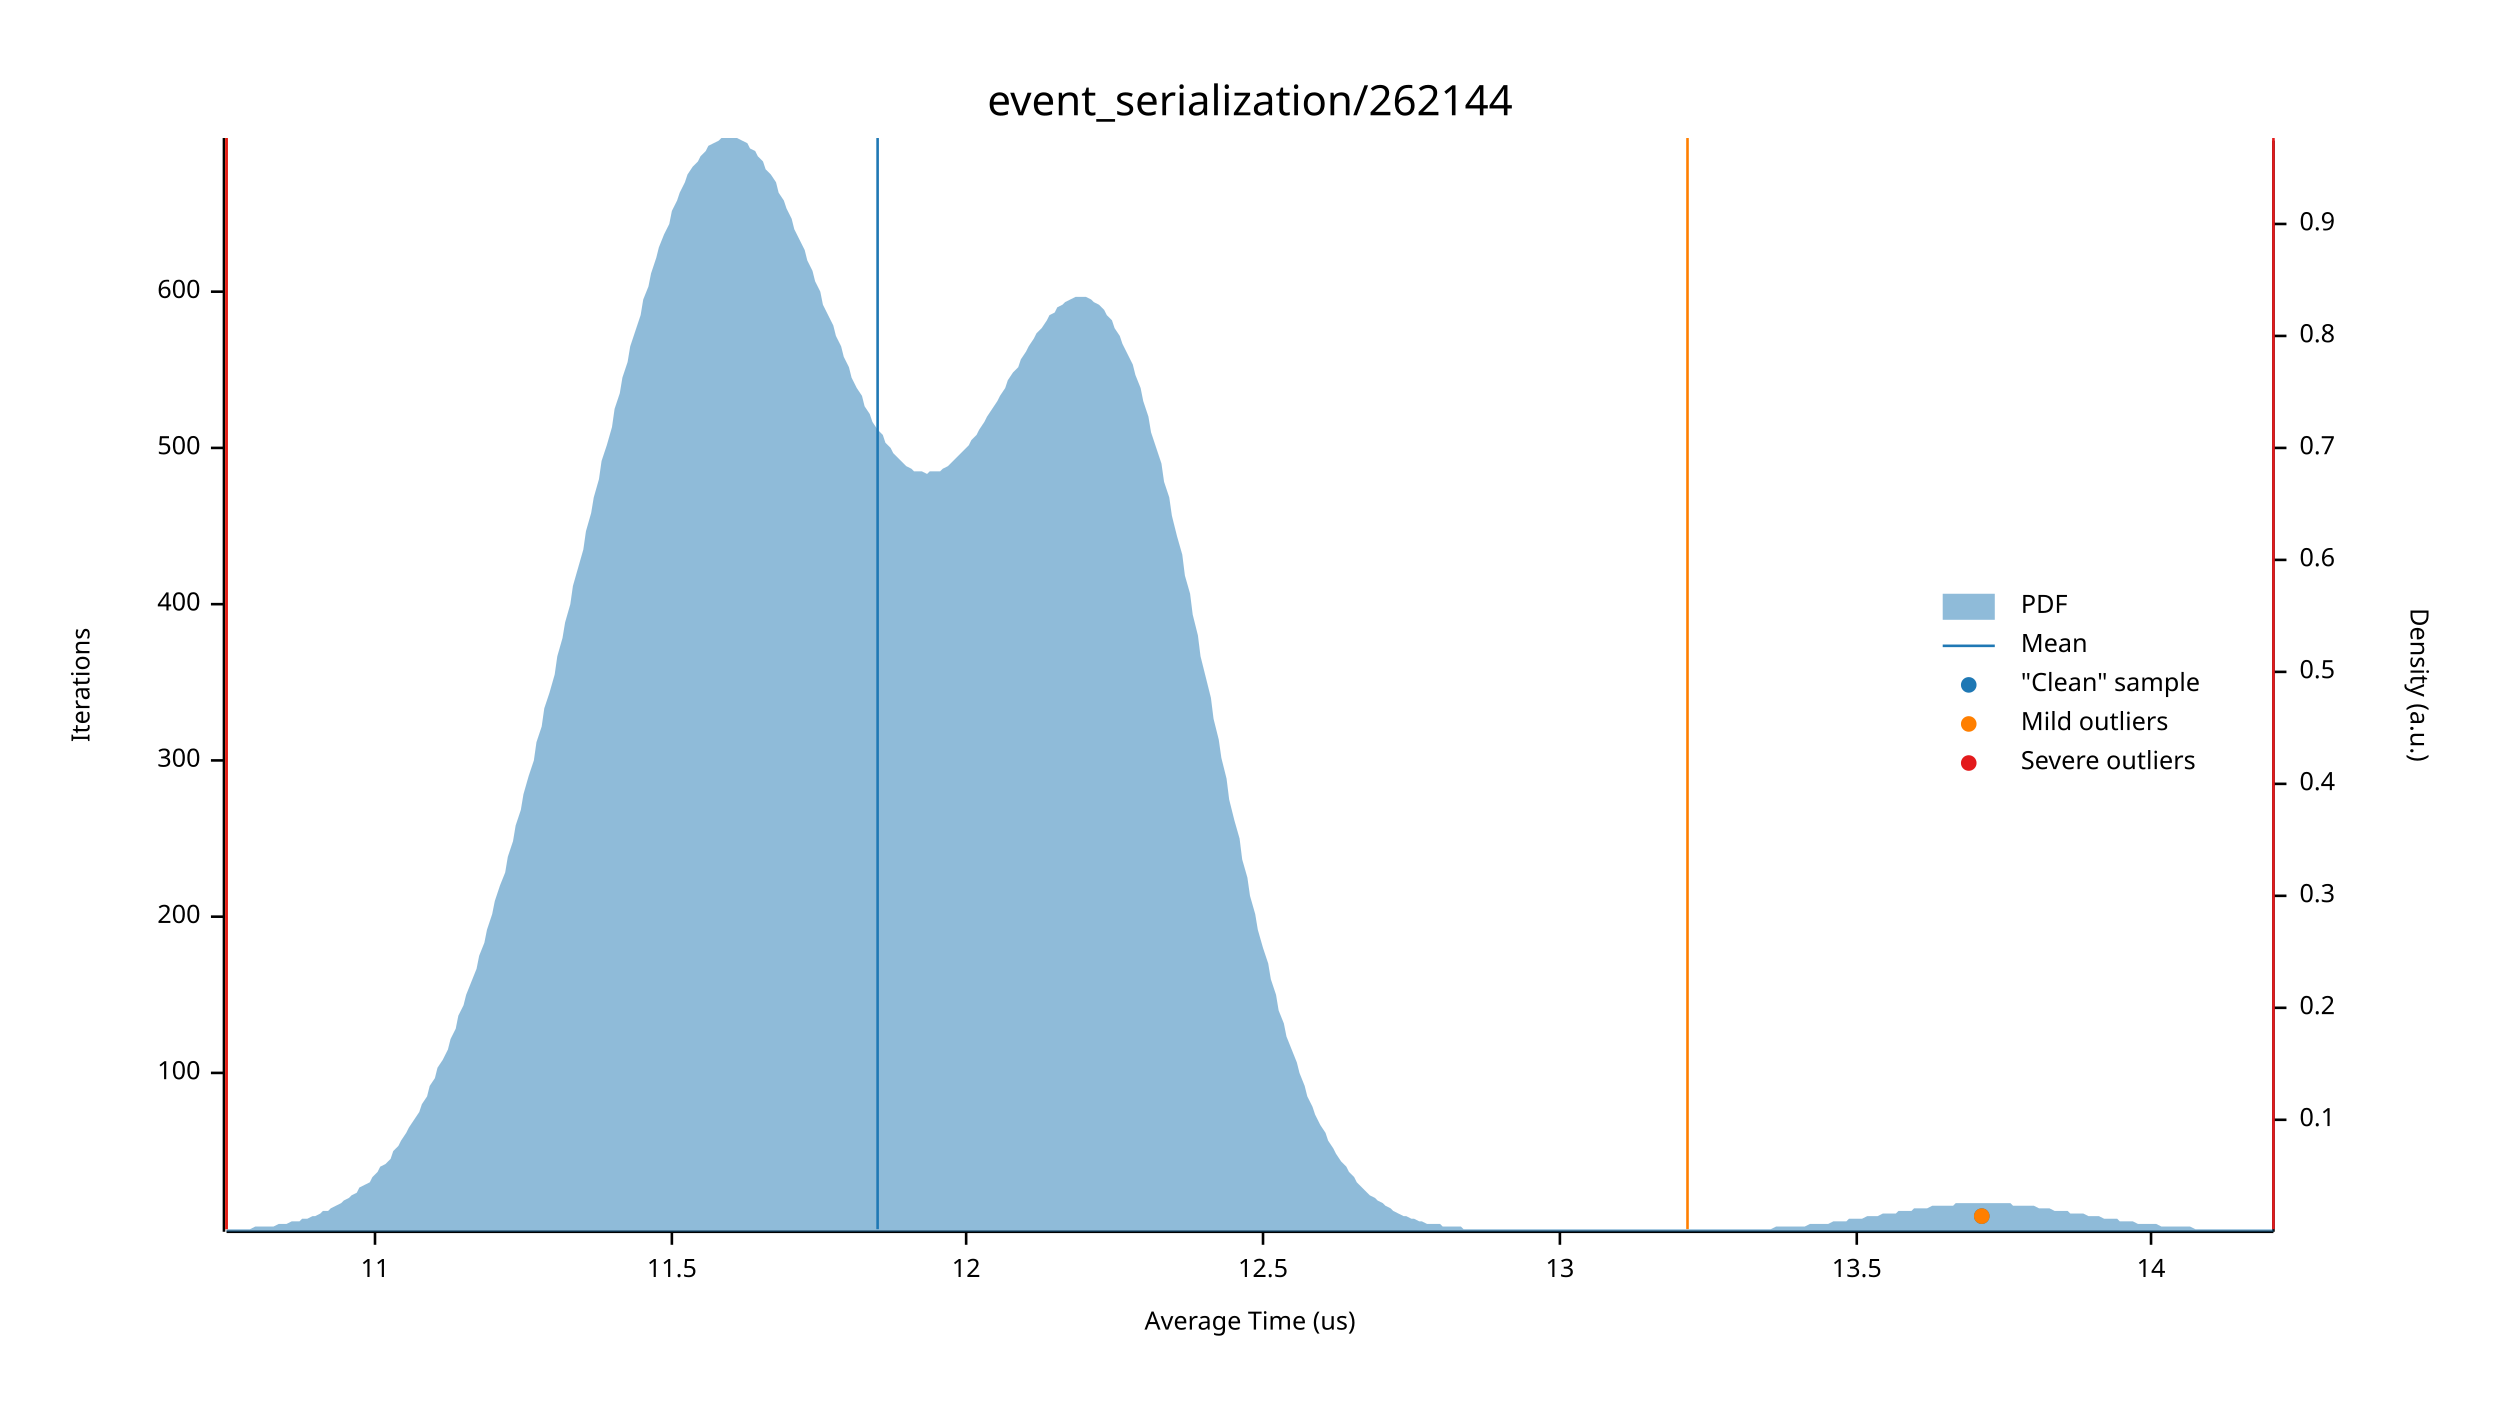
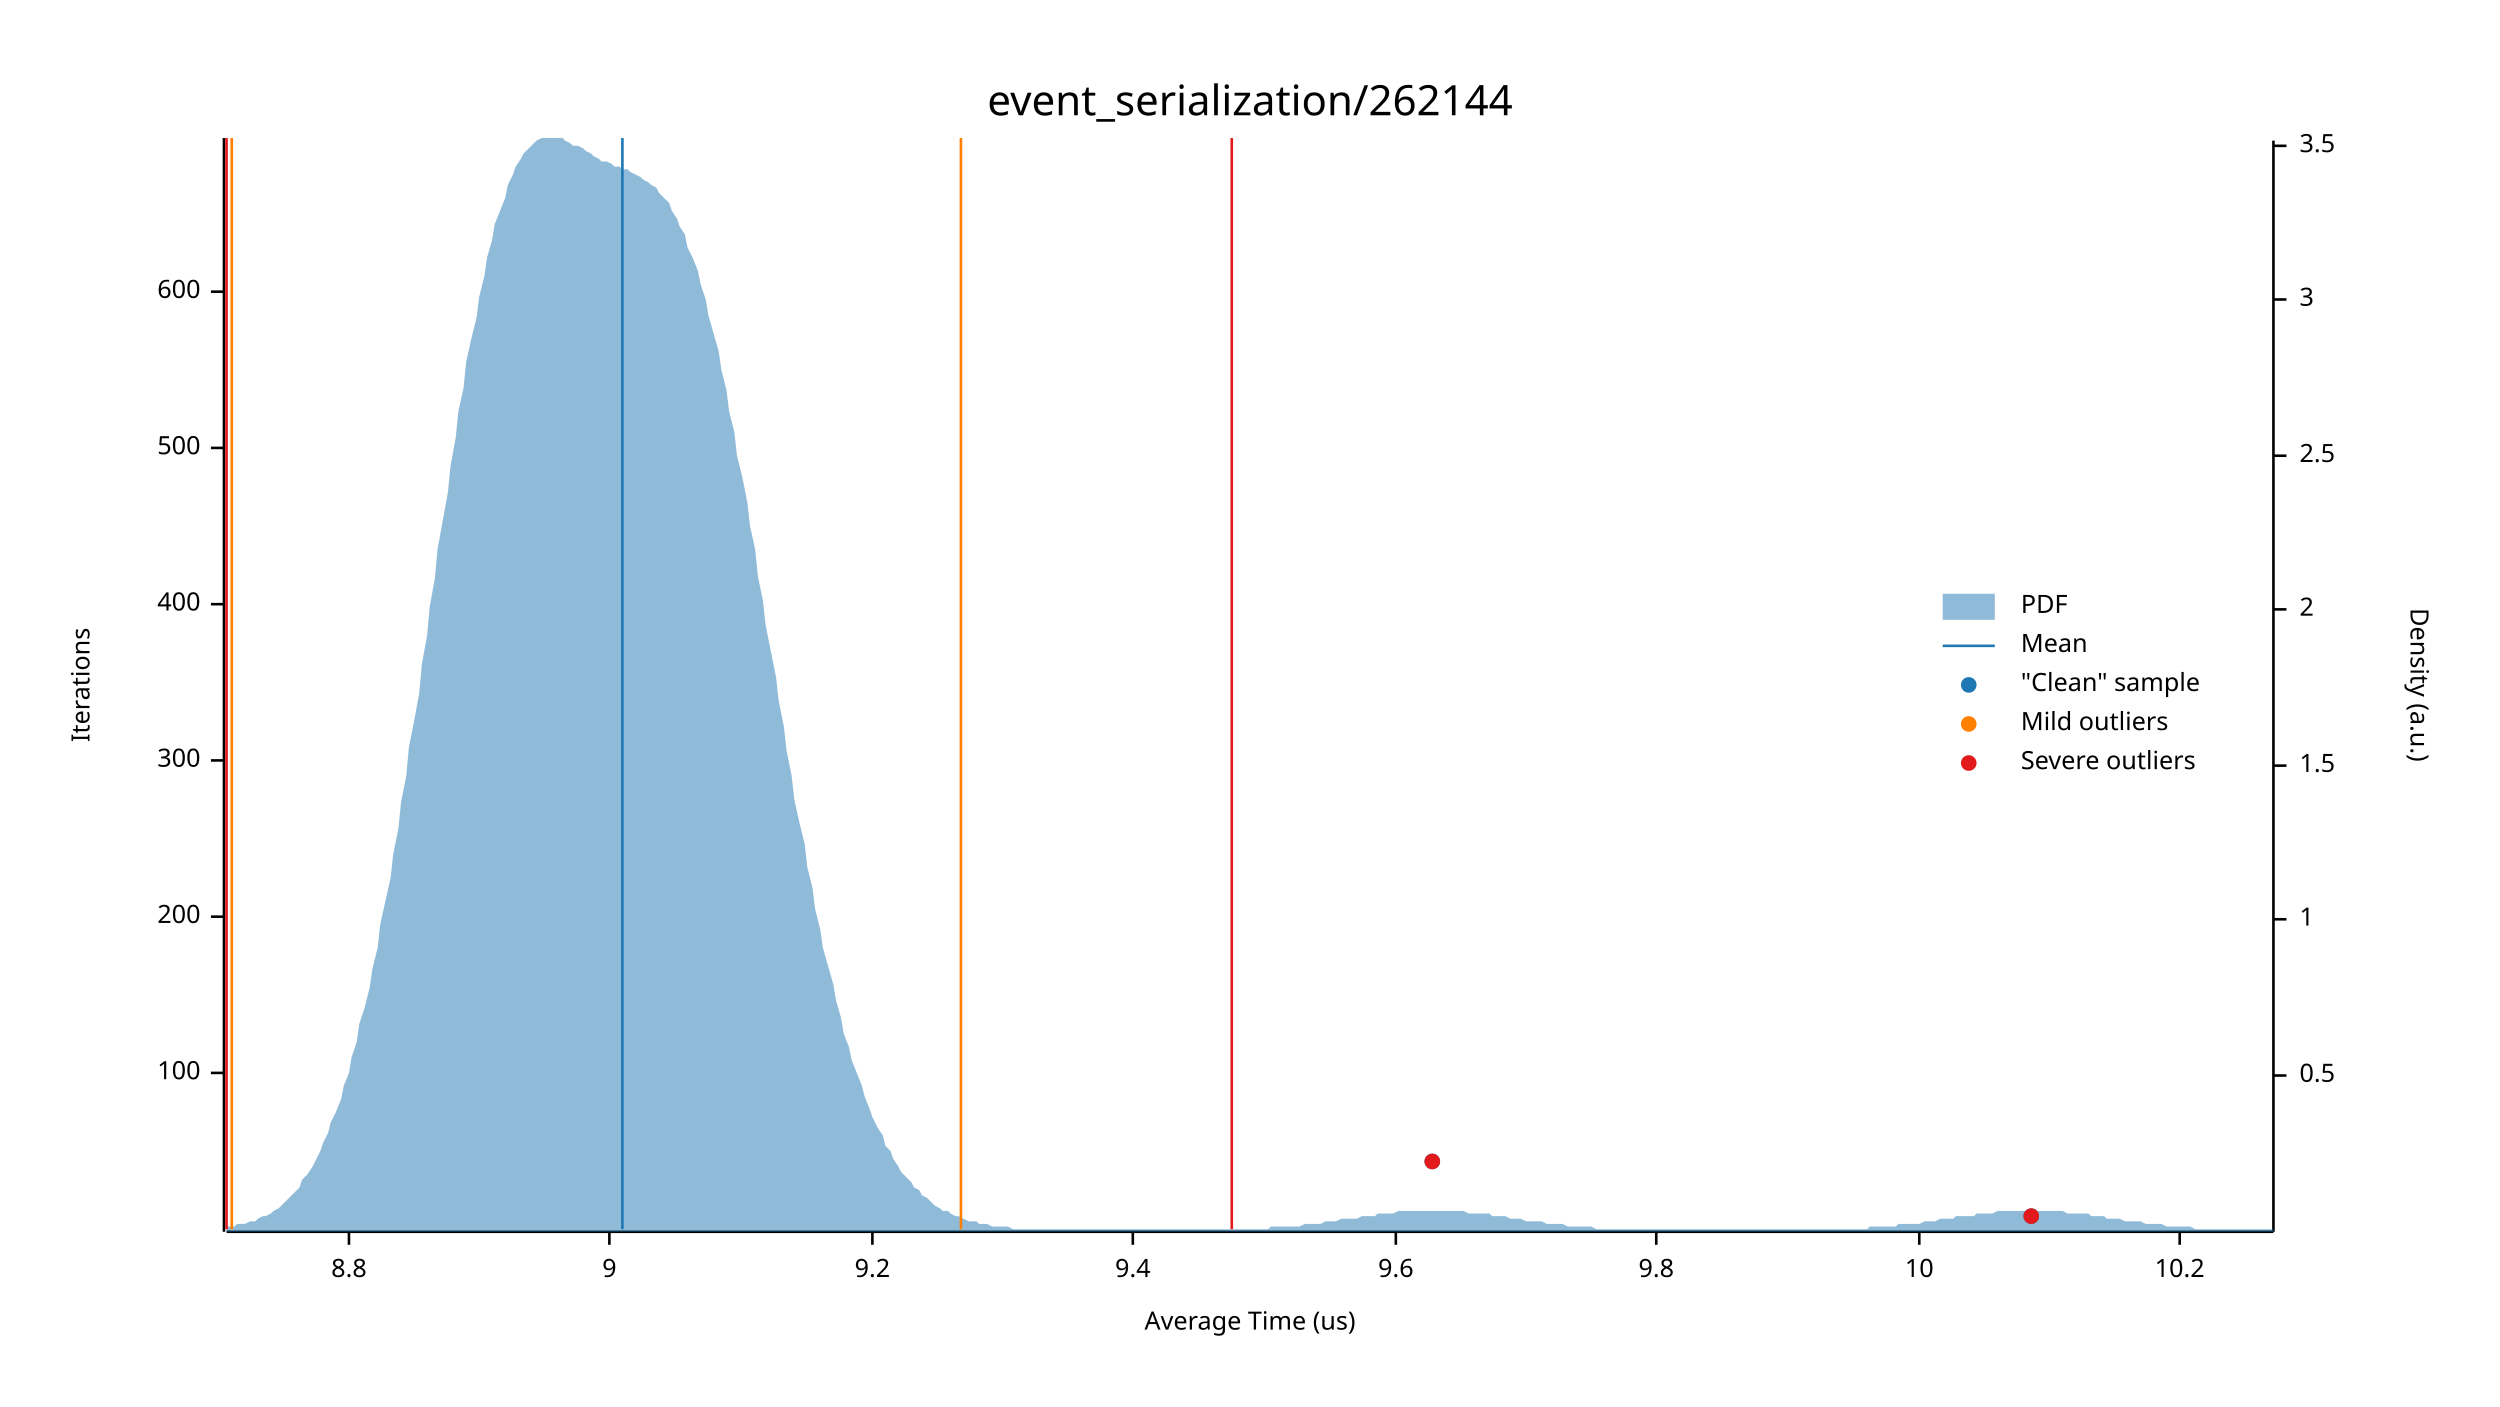
<svg xmlns="http://www.w3.org/2000/svg" width="960" height="540" viewBox="0 0 960 540">
  <text x="480" y="32" dy="0.76em" text-anchor="middle" font-family="sans-serif" font-size="16.129" opacity="1" fill="#000000">
event_serialization/262144
</text>
  <text x="27" y="263" dy="0.76em" text-anchor="middle" font-family="sans-serif" font-size="9.677" opacity="1" fill="#000000" transform="rotate(270, 27, 263)">
Iterations
</text>
  <text x="480" y="513" dy="-0.5ex" text-anchor="middle" font-family="sans-serif" font-size="9.677" opacity="1" fill="#000000">
Average Time (us)
</text>
  <polyline fill="none" opacity="1" stroke="#000000" stroke-width="1" points="86,53 86,473 " />
  <text x="77" y="412" dy="0.5ex" text-anchor="end" font-family="sans-serif" font-size="9.677" opacity="1" fill="#000000">
100
</text>
  <polyline fill="none" opacity="1" stroke="#000000" stroke-width="1" points="81,412 86,412 " />
  <text x="77" y="352" dy="0.5ex" text-anchor="end" font-family="sans-serif" font-size="9.677" opacity="1" fill="#000000">
200
</text>
  <polyline fill="none" opacity="1" stroke="#000000" stroke-width="1" points="81,352 86,352 " />
  <text x="77" y="292" dy="0.5ex" text-anchor="end" font-family="sans-serif" font-size="9.677" opacity="1" fill="#000000">
300
</text>
  <polyline fill="none" opacity="1" stroke="#000000" stroke-width="1" points="81,292 86,292 " />
  <text x="77" y="232" dy="0.5ex" text-anchor="end" font-family="sans-serif" font-size="9.677" opacity="1" fill="#000000">
400
</text>
  <polyline fill="none" opacity="1" stroke="#000000" stroke-width="1" points="81,232 86,232 " />
  <text x="77" y="172" dy="0.5ex" text-anchor="end" font-family="sans-serif" font-size="9.677" opacity="1" fill="#000000">
500
</text>
  <polyline fill="none" opacity="1" stroke="#000000" stroke-width="1" points="81,172 86,172 " />
  <text x="77" y="112" dy="0.5ex" text-anchor="end" font-family="sans-serif" font-size="9.677" opacity="1" fill="#000000">
600
</text>
  <polyline fill="none" opacity="1" stroke="#000000" stroke-width="1" points="81,112 86,112 " />
  <polyline fill="none" opacity="1" stroke="#000000" stroke-width="1" points="87,473 873,473 " />
-   <text x="144" y="483" dy="0.76em" text-anchor="middle" font-family="sans-serif" font-size="9.677" opacity="1" fill="#000000">
- 11
+   <text x="134" y="483" dy="0.76em" text-anchor="middle" font-family="sans-serif" font-size="9.677" opacity="1" fill="#000000">
+ 8.8
</text>
-   <polyline fill="none" opacity="1" stroke="#000000" stroke-width="1" points="144,473 144,478 " />
-   <text x="258" y="483" dy="0.76em" text-anchor="middle" font-family="sans-serif" font-size="9.677" opacity="1" fill="#000000">
- 11.5
+   <polyline fill="none" opacity="1" stroke="#000000" stroke-width="1" points="134,473 134,478 " />
+   <text x="234" y="483" dy="0.76em" text-anchor="middle" font-family="sans-serif" font-size="9.677" opacity="1" fill="#000000">
+ 9
</text>
-   <polyline fill="none" opacity="1" stroke="#000000" stroke-width="1" points="258,473 258,478 " />
-   <text x="371" y="483" dy="0.76em" text-anchor="middle" font-family="sans-serif" font-size="9.677" opacity="1" fill="#000000">
- 12
+   <polyline fill="none" opacity="1" stroke="#000000" stroke-width="1" points="234,473 234,478 " />
+   <text x="335" y="483" dy="0.76em" text-anchor="middle" font-family="sans-serif" font-size="9.677" opacity="1" fill="#000000">
+ 9.2
</text>
-   <polyline fill="none" opacity="1" stroke="#000000" stroke-width="1" points="371,473 371,478 " />
-   <text x="485" y="483" dy="0.76em" text-anchor="middle" font-family="sans-serif" font-size="9.677" opacity="1" fill="#000000">
- 12.5
+   <polyline fill="none" opacity="1" stroke="#000000" stroke-width="1" points="335,473 335,478 " />
+   <text x="435" y="483" dy="0.76em" text-anchor="middle" font-family="sans-serif" font-size="9.677" opacity="1" fill="#000000">
+ 9.4
</text>
-   <polyline fill="none" opacity="1" stroke="#000000" stroke-width="1" points="485,473 485,478 " />
-   <text x="599" y="483" dy="0.76em" text-anchor="middle" font-family="sans-serif" font-size="9.677" opacity="1" fill="#000000">
- 13
+   <polyline fill="none" opacity="1" stroke="#000000" stroke-width="1" points="435,473 435,478 " />
+   <text x="536" y="483" dy="0.76em" text-anchor="middle" font-family="sans-serif" font-size="9.677" opacity="1" fill="#000000">
+ 9.6
</text>
-   <polyline fill="none" opacity="1" stroke="#000000" stroke-width="1" points="599,473 599,478 " />
-   <text x="713" y="483" dy="0.76em" text-anchor="middle" font-family="sans-serif" font-size="9.677" opacity="1" fill="#000000">
- 13.5
+   <polyline fill="none" opacity="1" stroke="#000000" stroke-width="1" points="536,473 536,478 " />
+   <text x="636" y="483" dy="0.76em" text-anchor="middle" font-family="sans-serif" font-size="9.677" opacity="1" fill="#000000">
+ 9.8
</text>
-   <polyline fill="none" opacity="1" stroke="#000000" stroke-width="1" points="713,473 713,478 " />
-   <text x="826" y="483" dy="0.76em" text-anchor="middle" font-family="sans-serif" font-size="9.677" opacity="1" fill="#000000">
- 14
+   <polyline fill="none" opacity="1" stroke="#000000" stroke-width="1" points="636,473 636,478 " />
+   <text x="737" y="483" dy="0.76em" text-anchor="middle" font-family="sans-serif" font-size="9.677" opacity="1" fill="#000000">
+ 10
</text>
-   <polyline fill="none" opacity="1" stroke="#000000" stroke-width="1" points="826,473 826,478 " />
+   <polyline fill="none" opacity="1" stroke="#000000" stroke-width="1" points="737,473 737,478 " />
+   <text x="837" y="483" dy="0.76em" text-anchor="middle" font-family="sans-serif" font-size="9.677" opacity="1" fill="#000000">
+ 10.2
+ </text>
+   <polyline fill="none" opacity="1" stroke="#000000" stroke-width="1" points="837,473 837,478 " />
  <text x="933" y="263" dy="0.76em" text-anchor="middle" font-family="sans-serif" font-size="9.677" opacity="1" fill="#000000" transform="rotate(90, 933, 263)">
Density (a.u.)
</text>
  <polyline fill="none" opacity="1" stroke="#000000" stroke-width="1" points="873,54 873,473 " />
-   <text x="883" y="430" dy="0.5ex" text-anchor="start" font-family="sans-serif" font-size="9.677" opacity="1" fill="#000000">
- 0.1
- </text>
-   <polyline fill="none" opacity="1" stroke="#000000" stroke-width="1" points="873,430 878,430 " />
-   <text x="883" y="387" dy="0.5ex" text-anchor="start" font-family="sans-serif" font-size="9.677" opacity="1" fill="#000000">
- 0.2
- </text>
-   <polyline fill="none" opacity="1" stroke="#000000" stroke-width="1" points="873,387 878,387 " />
-   <text x="883" y="344" dy="0.5ex" text-anchor="start" font-family="sans-serif" font-size="9.677" opacity="1" fill="#000000">
- 0.3
- </text>
-   <polyline fill="none" opacity="1" stroke="#000000" stroke-width="1" points="873,344 878,344 " />
-   <text x="883" y="301" dy="0.5ex" text-anchor="start" font-family="sans-serif" font-size="9.677" opacity="1" fill="#000000">
- 0.4
- </text>
-   <polyline fill="none" opacity="1" stroke="#000000" stroke-width="1" points="873,301 878,301 " />
-   <text x="883" y="258" dy="0.5ex" text-anchor="start" font-family="sans-serif" font-size="9.677" opacity="1" fill="#000000">
+   <text x="883" y="413" dy="0.5ex" text-anchor="start" font-family="sans-serif" font-size="9.677" opacity="1" fill="#000000">
0.5
</text>
-   <polyline fill="none" opacity="1" stroke="#000000" stroke-width="1" points="873,258 878,258 " />
-   <text x="883" y="215" dy="0.5ex" text-anchor="start" font-family="sans-serif" font-size="9.677" opacity="1" fill="#000000">
- 0.6
+   <polyline fill="none" opacity="1" stroke="#000000" stroke-width="1" points="873,413 878,413 " />
+   <text x="883" y="353" dy="0.5ex" text-anchor="start" font-family="sans-serif" font-size="9.677" opacity="1" fill="#000000">
+ 1
</text>
-   <polyline fill="none" opacity="1" stroke="#000000" stroke-width="1" points="873,215 878,215 " />
-   <text x="883" y="172" dy="0.5ex" text-anchor="start" font-family="sans-serif" font-size="9.677" opacity="1" fill="#000000">
- 0.7
+   <polyline fill="none" opacity="1" stroke="#000000" stroke-width="1" points="873,353 878,353 " />
+   <text x="883" y="294" dy="0.5ex" text-anchor="start" font-family="sans-serif" font-size="9.677" opacity="1" fill="#000000">
+ 1.5
</text>
-   <polyline fill="none" opacity="1" stroke="#000000" stroke-width="1" points="873,172 878,172 " />
-   <text x="883" y="129" dy="0.5ex" text-anchor="start" font-family="sans-serif" font-size="9.677" opacity="1" fill="#000000">
- 0.8
+   <polyline fill="none" opacity="1" stroke="#000000" stroke-width="1" points="873,294 878,294 " />
+   <text x="883" y="234" dy="0.5ex" text-anchor="start" font-family="sans-serif" font-size="9.677" opacity="1" fill="#000000">
+ 2
</text>
-   <polyline fill="none" opacity="1" stroke="#000000" stroke-width="1" points="873,129 878,129 " />
-   <text x="883" y="86" dy="0.5ex" text-anchor="start" font-family="sans-serif" font-size="9.677" opacity="1" fill="#000000">
- 0.9
+   <polyline fill="none" opacity="1" stroke="#000000" stroke-width="1" points="873,234 878,234 " />
+   <text x="883" y="175" dy="0.5ex" text-anchor="start" font-family="sans-serif" font-size="9.677" opacity="1" fill="#000000">
+ 2.5
</text>
-   <polyline fill="none" opacity="1" stroke="#000000" stroke-width="1" points="873,86 878,86 " />
-   <polygon opacity="0.5" fill="#1F78B4" points="87,472 88,472 90,472 91,472 93,472 94,472 96,472 98,471 99,471 101,471 102,471 104,471 105,471 107,470 109,470 110,470 112,469 113,469 115,469 116,468 118,468 120,467 121,467 123,466 124,465 126,465 127,464 129,463 131,462 132,461 134,460 135,459 137,458 138,456 140,455 142,454 143,452 145,450 146,448 148,447 150,445 151,442 153,440 154,438 156,435 157,433 159,430 161,427 162,424 164,421 165,417 167,414 168,410 170,407 172,403 173,399 175,395 176,390 178,386 179,382 181,377 183,372 184,367 186,362 187,357 189,351 190,346 192,340 194,335 195,329 197,323 198,317 200,311 201,305 203,298 205,292 206,285 208,279 209,272 211,266 213,259 214,252 216,245 217,239 219,232 220,225 222,218 224,211 225,204 227,197 228,191 230,184 231,177 233,171 235,164 236,157 238,151 239,145 241,139 242,133 244,127 246,121 247,115 249,110 250,105 252,99 253,95 255,90 257,86 258,81 260,77 261,74 263,70 264,67 266,64 268,62 269,60 271,58 272,56 274,55 276,54 277,53 279,53 280,53 282,53 283,53 285,54 287,55 288,57 290,58 291,60 293,62 294,65 296,67 298,70 299,74 301,77 302,80 304,84 305,88 307,92 309,96 310,100 312,104 313,108 315,112 316,117 318,121 320,125 321,129 323,133 324,137 326,141 327,145 329,149 331,152 332,156 334,159 335,162 337,165 339,167 340,170 342,172 343,174 345,176 346,177 348,179 350,180 351,181 353,181 354,181 356,182 357,181 359,181 361,181 362,180 364,179 365,178 367,176 368,175 370,173 372,171 373,169 375,167 376,165 378,162 379,160 381,157 383,154 384,152 386,149 387,146 389,143 391,141 392,138 394,135 395,133 397,130 398,128 400,126 402,123 403,121 405,120 406,118 408,117 409,116 411,115 413,114 414,114 416,114 417,114 419,115 420,116 422,117 424,119 425,121 427,123 428,126 430,129 431,132 433,136 435,140 436,144 438,149 439,154 441,160 442,166 444,172 446,178 447,185 449,191 450,198 452,206 454,213 455,221 457,228 458,236 460,244 461,252 463,260 465,268 466,276 468,284 469,291 471,299 472,307 474,315 476,322 477,330 479,337 480,344 482,351 483,357 485,364 487,370 488,376 490,382 491,388 493,393 494,398 496,403 498,408 499,412 501,417 502,421 504,425 505,428 507,432 509,435 510,438 512,441 513,443 515,446 517,448 518,450 520,452 521,454 523,456 524,457 526,459 528,460 529,461 531,462 532,463 534,464 535,465 537,466 539,467 540,467 542,468 543,468 545,469 546,469 548,470 550,470 551,470 553,470 554,471 556,471 557,471 559,471 561,471 562,472 564,472 565,472 567,472 568,472 570,472 572,472 573,472 575,472 576,472 578,472 580,472 581,472 583,472 584,472 586,472 587,472 589,472 591,472 592,472 594,472 595,472 597,472 598,472 600,472 602,472 603,472 605,472 606,472 608,472 609,472 611,472 613,472 614,472 616,472 617,472 619,472 620,472 622,472 624,472 625,472 627,472 628,472 630,472 632,472 633,472 635,472 636,472 638,472 639,472 641,472 643,472 644,472 646,472 647,472 649,472 650,472 652,472 654,472 655,472 657,472 658,472 660,472 661,472 663,472 665,472 666,472 668,472 669,472 671,472 672,472 674,472 676,472 677,472 679,472 680,472 682,471 683,471 685,471 687,471 688,471 690,471 691,471 693,471 695,470 696,470 698,470 699,470 701,470 702,470 704,469 706,469 707,469 709,469 710,468 712,468 713,468 715,468 717,467 718,467 720,467 721,467 723,466 724,466 726,466 728,466 729,465 731,465 732,465 734,465 735,464 737,464 739,464 740,464 742,463 743,463 745,463 746,463 748,463 750,463 751,462 753,462 754,462 756,462 758,462 759,462 761,462 762,462 764,462 765,462 767,462 769,462 770,462 772,462 773,463 775,463 776,463 778,463 780,463 781,463 783,464 784,464 786,464 787,464 789,465 791,465 792,465 794,465 795,466 797,466 798,466 800,466 802,467 803,467 805,467 806,467 808,468 809,468 811,468 813,468 814,469 816,469 817,469 819,469 821,470 822,470 824,470 825,470 827,470 828,470 830,471 832,471 833,471 835,471 836,471 838,471 839,471 841,471 843,472 844,472 846,472 847,472 849,472 850,472 852,472 854,472 855,472 857,472 858,472 860,472 861,472 863,472 865,472 866,472 868,472 869,472 871,472 873,472 873,473 87,473 " />
-   <polyline fill="none" opacity="1" stroke="#1F78B4" stroke-width="1" points="337,472 337,53 " />
-   <polyline fill="none" opacity="1" stroke="#FF7F00" stroke-width="1" points="87,472 87,53 " />
-   <polyline fill="none" opacity="1" stroke="#FF7F00" stroke-width="1" points="648,472 648,53 " />
+   <polyline fill="none" opacity="1" stroke="#000000" stroke-width="1" points="873,175 878,175 " />
+   <text x="883" y="115" dy="0.5ex" text-anchor="start" font-family="sans-serif" font-size="9.677" opacity="1" fill="#000000">
+ 3
+ </text>
+   <polyline fill="none" opacity="1" stroke="#000000" stroke-width="1" points="873,115 878,115 " />
+   <text x="883" y="56" dy="0.5ex" text-anchor="start" font-family="sans-serif" font-size="9.677" opacity="1" fill="#000000">
+ 3.5
+ </text>
+   <polyline fill="none" opacity="1" stroke="#000000" stroke-width="1" points="873,56 878,56 " />
+   <polygon opacity="0.5" fill="#1F78B4" points="87,471 88,471 90,471 91,470 93,470 94,470 96,469 98,469 99,468 101,467 102,467 104,466 105,465 107,464 109,462 110,461 112,459 113,458 115,456 116,453 118,451 120,448 121,446 123,442 124,439 126,435 127,431 129,427 131,422 132,417 134,412 135,406 137,400 138,393 140,387 142,379 143,372 145,364 146,355 148,346 150,337 151,328 153,318 154,308 156,298 157,287 159,277 161,266 162,255 164,244 165,233 167,222 168,211 170,200 172,189 173,179 175,168 176,158 178,149 179,139 181,130 183,122 184,114 186,106 187,99 189,92 190,86 192,81 194,76 195,71 197,67 198,64 200,61 201,59 203,57 205,55 206,54 208,53 209,53 211,53 213,53 214,53 216,53 217,54 219,55 220,56 222,56 224,57 225,58 227,59 228,60 230,61 231,62 233,62 235,63 236,64 238,64 239,65 241,65 242,66 244,67 246,68 247,69 249,70 250,71 252,72 253,74 255,76 257,78 258,81 260,84 261,87 263,90 264,95 266,99 268,104 269,109 271,115 272,121 274,128 276,135 277,142 279,150 280,158 282,166 283,175 285,183 287,193 288,202 290,211 291,221 293,231 294,240 296,250 298,260 299,269 301,279 302,288 304,298 305,307 307,316 309,324 310,333 312,341 313,349 315,357 316,364 318,371 320,378 321,384 323,391 324,397 326,402 327,407 329,412 331,417 332,421 334,426 335,429 337,433 339,436 340,440 342,442 343,445 345,448 346,450 348,452 350,454 351,456 353,457 354,459 356,460 357,461 359,463 361,464 362,465 364,465 365,466 367,467 368,467 370,468 372,469 373,469 375,469 376,470 378,470 379,470 381,471 383,471 384,471 386,471 387,471 389,472 391,472 392,472 394,472 395,472 397,472 398,472 400,472 402,472 403,472 405,472 406,472 408,472 409,472 411,472 413,472 414,472 416,472 417,472 419,472 420,472 422,472 424,472 425,472 427,472 428,472 430,472 431,472 433,472 435,472 436,472 438,472 439,472 441,472 442,472 444,472 446,472 447,472 449,472 450,472 452,472 454,472 455,472 457,472 458,472 460,472 461,472 463,472 465,472 466,472 468,472 469,472 471,472 472,472 474,472 476,472 477,472 479,472 480,472 482,472 483,472 485,472 487,472 488,471 490,471 491,471 493,471 494,471 496,471 498,471 499,471 501,470 502,470 504,470 505,470 507,470 509,469 510,469 512,469 513,469 515,468 517,468 518,468 520,468 521,468 523,467 524,467 526,467 528,467 529,466 531,466 532,466 534,466 535,466 537,465 539,465 540,465 542,465 543,465 545,465 546,465 548,465 550,465 551,465 553,465 554,465 556,465 557,465 559,465 561,465 562,465 564,466 565,466 567,466 568,466 570,466 572,466 573,467 575,467 576,467 578,467 580,468 581,468 583,468 584,468 586,469 587,469 589,469 591,469 592,469 594,470 595,470 597,470 598,470 600,470 602,471 603,471 605,471 606,471 608,471 609,471 611,471 613,472 614,472 616,472 617,472 619,472 620,472 622,472 624,472 625,472 627,472 628,472 630,472 632,472 633,472 635,472 636,472 638,472 639,472 641,472 643,472 644,472 646,472 647,472 649,472 650,472 652,472 654,472 655,472 657,472 658,472 660,472 661,472 663,472 665,472 666,472 668,472 669,472 671,472 672,472 674,472 676,472 677,472 679,472 680,472 682,472 683,472 685,472 687,472 688,472 690,472 691,472 693,472 695,472 696,472 698,472 699,472 701,472 702,472 704,472 706,472 707,472 709,472 710,472 712,472 713,472 715,472 717,472 718,471 720,471 721,471 723,471 724,471 726,471 728,471 729,470 731,470 732,470 734,470 735,470 737,470 739,469 740,469 742,469 743,469 745,468 746,468 748,468 750,468 751,467 753,467 754,467 756,467 758,467 759,466 761,466 762,466 764,466 765,466 767,465 769,465 770,465 772,465 773,465 775,465 776,465 778,465 780,465 781,465 783,465 784,465 786,465 787,465 789,465 791,465 792,465 794,466 795,466 797,466 798,466 800,466 802,466 803,467 805,467 806,467 808,467 809,468 811,468 813,468 814,468 816,469 817,469 819,469 821,469 822,469 824,470 825,470 827,470 828,470 830,470 832,471 833,471 835,471 836,471 838,471 839,471 841,471 843,472 844,472 846,472 847,472 849,472 850,472 852,472 854,472 855,472 857,472 858,472 860,472 861,472 863,472 865,472 866,472 868,472 869,472 871,472 873,472 873,473 87,473 " />
+   <polyline fill="none" opacity="1" stroke="#1F78B4" stroke-width="1" points="239,472 239,53 " />
+   <polyline fill="none" opacity="1" stroke="#FF7F00" stroke-width="1" points="89,472 89,53 " />
+   <polyline fill="none" opacity="1" stroke="#FF7F00" stroke-width="1" points="369,472 369,53 " />
  <polyline fill="none" opacity="1" stroke="#E31A1C" stroke-width="1" points="87,472 87,53 " />
-   <polyline fill="none" opacity="1" stroke="#E31A1C" stroke-width="1" points="873,472 873,53 " />
-   <circle cx="761" cy="467" r="3" opacity="1" fill="#1F78B4" stroke="none" stroke-width="1" />
-   <circle cx="761" cy="467" r="3" opacity="1" fill="#FF7F00" stroke="none" stroke-width="1" />
+   <polyline fill="none" opacity="1" stroke="#E31A1C" stroke-width="1" points="473,472 473,53 " />
+   <circle cx="780" cy="467" r="3" opacity="1" fill="#1F78B4" stroke="none" stroke-width="1" />
+   <circle cx="550" cy="446" r="3" opacity="1" fill="#1F78B4" stroke="none" stroke-width="1" />
+   <circle cx="780" cy="467" r="3" opacity="1" fill="#E31A1C" stroke="none" stroke-width="1" />
+   <circle cx="550" cy="446" r="3" opacity="1" fill="#E31A1C" stroke="none" stroke-width="1" />
  <text x="776" y="228" dy="0.76em" text-anchor="start" font-family="sans-serif" font-size="9.677" opacity="1" fill="#000000">
PDF
</text>
  <text x="776" y="243" dy="0.76em" text-anchor="start" font-family="sans-serif" font-size="9.677" opacity="1" fill="#000000">
Mean
</text>
  <text x="776" y="258" dy="0.76em" text-anchor="start" font-family="sans-serif" font-size="9.677" opacity="1" fill="#000000">
"Clean" sample
</text>
  <text x="776" y="273" dy="0.76em" text-anchor="start" font-family="sans-serif" font-size="9.677" opacity="1" fill="#000000">
Mild outliers
</text>
  <text x="776" y="288" dy="0.76em" text-anchor="start" font-family="sans-serif" font-size="9.677" opacity="1" fill="#000000">
Severe outliers
</text>
  <rect x="746" y="228" width="20" height="10" opacity="0.5" fill="#1F78B4" stroke="none" />
  <polyline fill="none" opacity="1" stroke="#1F78B4" stroke-width="1" points="746,248 766,248 " />
  <circle cx="756" cy="263" r="3" opacity="1" fill="#1F78B4" stroke="none" stroke-width="1" />
  <circle cx="756" cy="278" r="3" opacity="1" fill="#FF7F00" stroke="none" stroke-width="1" />
  <circle cx="756" cy="293" r="3" opacity="1" fill="#E31A1C" stroke="none" stroke-width="1" />
</svg>
